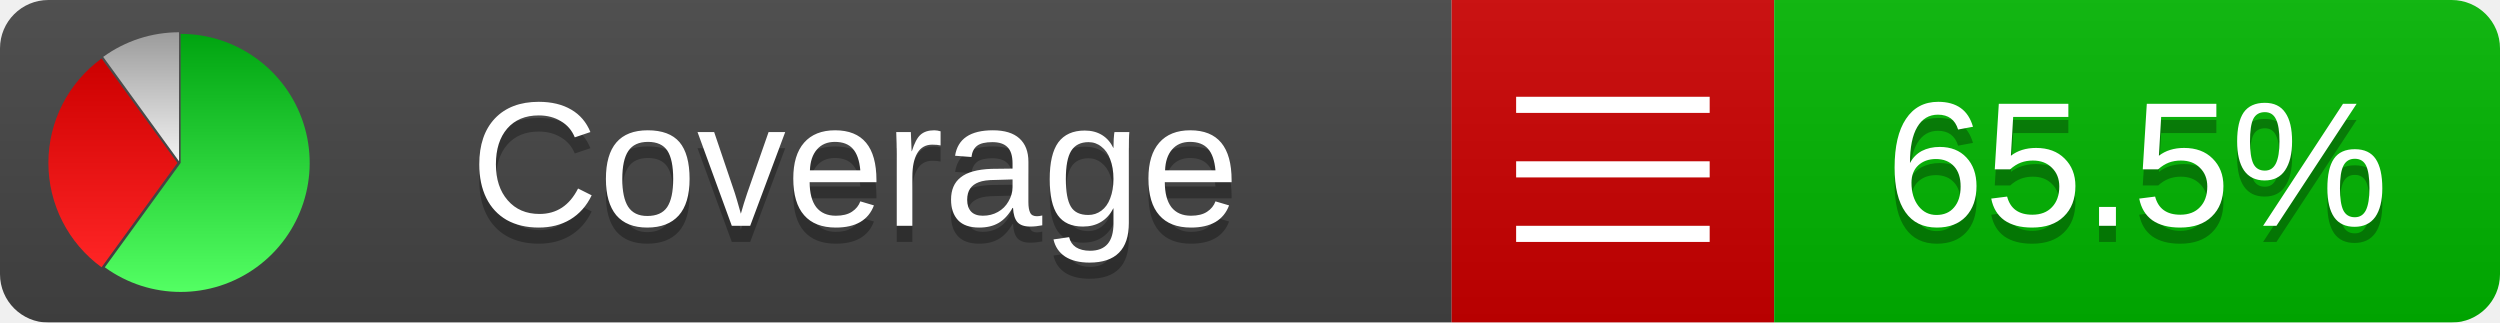
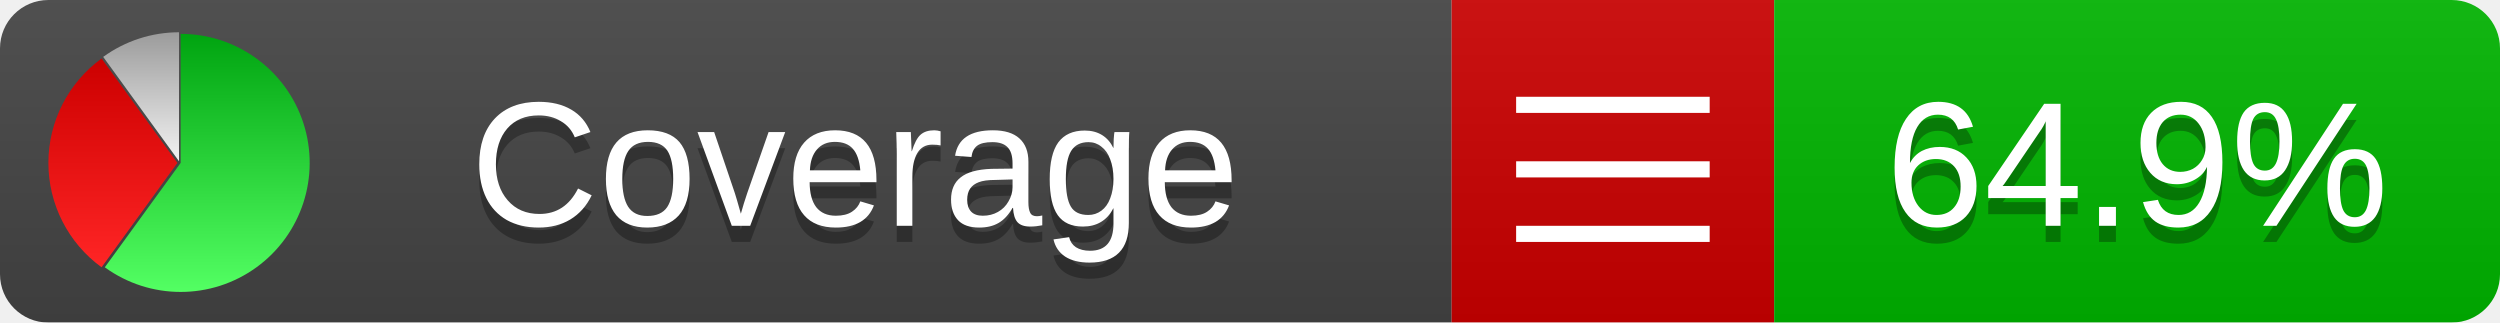
<svg xmlns="http://www.w3.org/2000/svg" xmlns:xlink="http://www.w3.org/1999/xlink" width="155" height="20">
  <style type="text/css">
          
            @keyframes fadeout {
              0 % { visibility: visible; opacity: 1; }
              40% { visibility: visible; opacity: 1; }
              50% { visibility: hidden; opacity: 0; }
              90% { visibility: hidden; opacity: 0; }
              100% { visibility: visible; opacity: 1; }
            }
            @keyframes fadein {
              0% { visibility: hidden; opacity: 0; }
              40% { visibility: hidden; opacity: 0; }
              50% { visibility: visible; opacity: 1; }
              90% { visibility: visible; opacity: 1; }
              100% { visibility: hidden; opacity: 0; }
            }
            .linecoverage {
                animation-duration: 10s;
                animation-name: fadeout;
                animation-iteration-count: infinite;
            }
            .branchcoverage {
                animation-duration: 10s;
                animation-name: fadein;
                animation-iteration-count: infinite;
            }
          
    </style>
  <defs>
    <linearGradient id="gradient" x2="0" y2="100%">
      <stop offset="0" stop-color="#bbb" stop-opacity=".1" />
      <stop offset="1" stop-opacity=".1" />
    </linearGradient>
    <linearGradient id="green" x2="0" y2="100%">
      <stop offset="0" stop-color="#00A410" />
      <stop offset="1" stop-color="#53FF63" />
    </linearGradient>
    <linearGradient id="red" x2="0" y2="100%">
      <stop offset="0" stop-color="#C00" />
      <stop offset="1" stop-color="#FF2525" />
    </linearGradient>
    <linearGradient id="gray" x2="0" y2="100%">
      <stop offset="0" stop-color="#9B9B9B" />
      <stop offset="1" stop-color="#F3F3F3" />
    </linearGradient>
    <mask id="mask">
      <rect width="155" height="20" rx="3" fill="#fff" />
    </mask>
    <g id="icon">
      <path style="fill:url(#green);" d="M205,202.5 l0,-200 a200,200 0 1,1 -117.558,361.803 z" />
      <path style="fill:url(#red);" d="M200,202.5 l-117.558,161.803 a200,200 0 0,1 0,-323.607 z" />
      <path style="fill:url(#gray);" d="M202.5,200 l-117.558,-161.803 a200,200 0 0,1 117.558,-38.196 z" />
    </g>
  </defs>
  <g mask="url(#mask)">
    <rect x="0" y="0" width="90" height="20" fill="#444" />
    <rect x="90" y="0" width="20" height="20" fill="#c00" />
    <rect x="110" y="0" width="45" height="20" fill="#00B600" />
    <rect x="0" y="0" width="155" height="20" fill="url(#gradient)" />
  </g>
  <g>
    <path class="" stroke="#fff" d="M94 6.5 h12 M94 10.5 h12 M94 14.5 h12" />
  </g>
  <g fill="#fff" text-anchor="middle" font-family="Verdana,Arial,Geneva,sans-serif" font-size="11">
    <a xlink:href="https://github.com/danielpalme/ReportGenerator" target="_top">
      <use xlink:href="#icon" transform="translate(3,2) scale(.04)" />
    </a>
    <text x="53" y="15" fill="#010101" fill-opacity=".3">Coverage</text>
    <text x="53" y="14" fill="#fff">Coverage</text>
-     <text class="" x="132.5" y="15" fill="#010101" fill-opacity=".3">65.5%</text>
-     <text class="" x="132.5" y="14">65.5%</text>
+     <text class="" x="132.5" y="15" fill="#010101" fill-opacity=".3">64.9%</text>
+     <text class="" x="132.5" y="14">64.9%</text>
  </g>
  <g>
    <rect class="" x="90" y="0" width="65" height="20" fill-opacity="0" />
  </g>
</svg>
